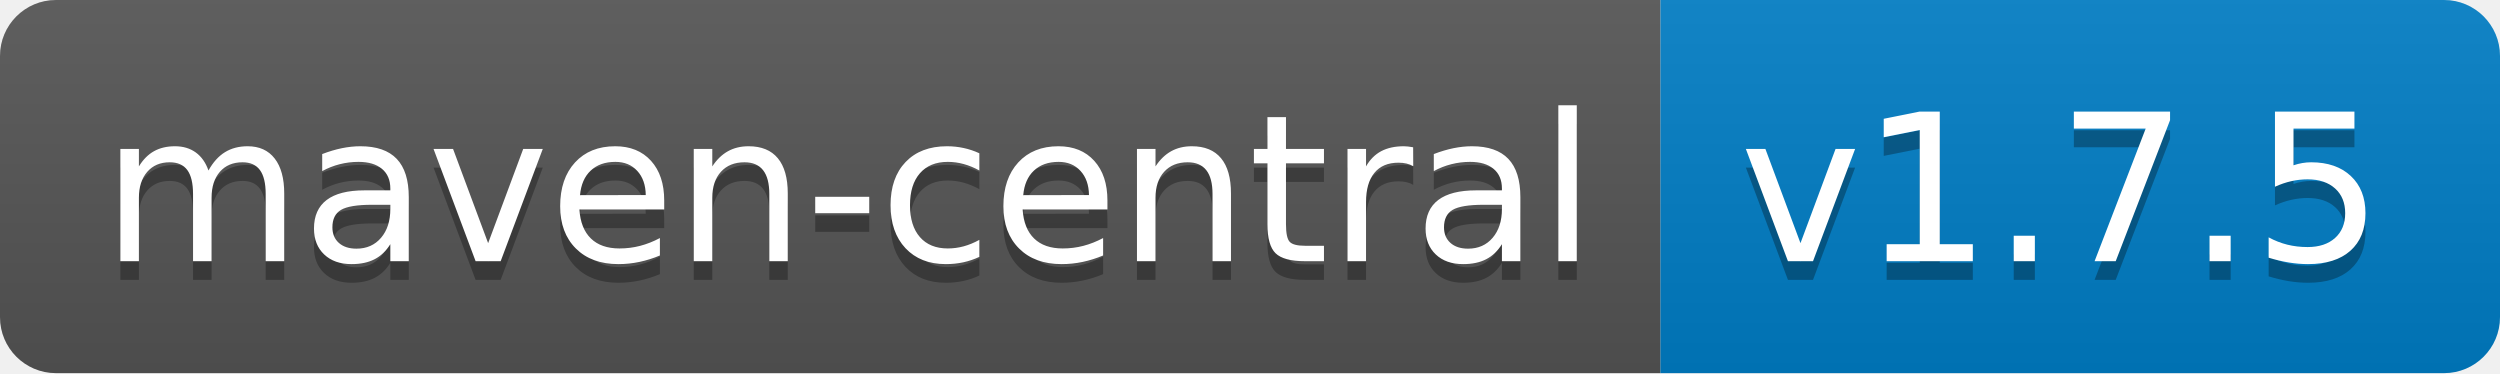
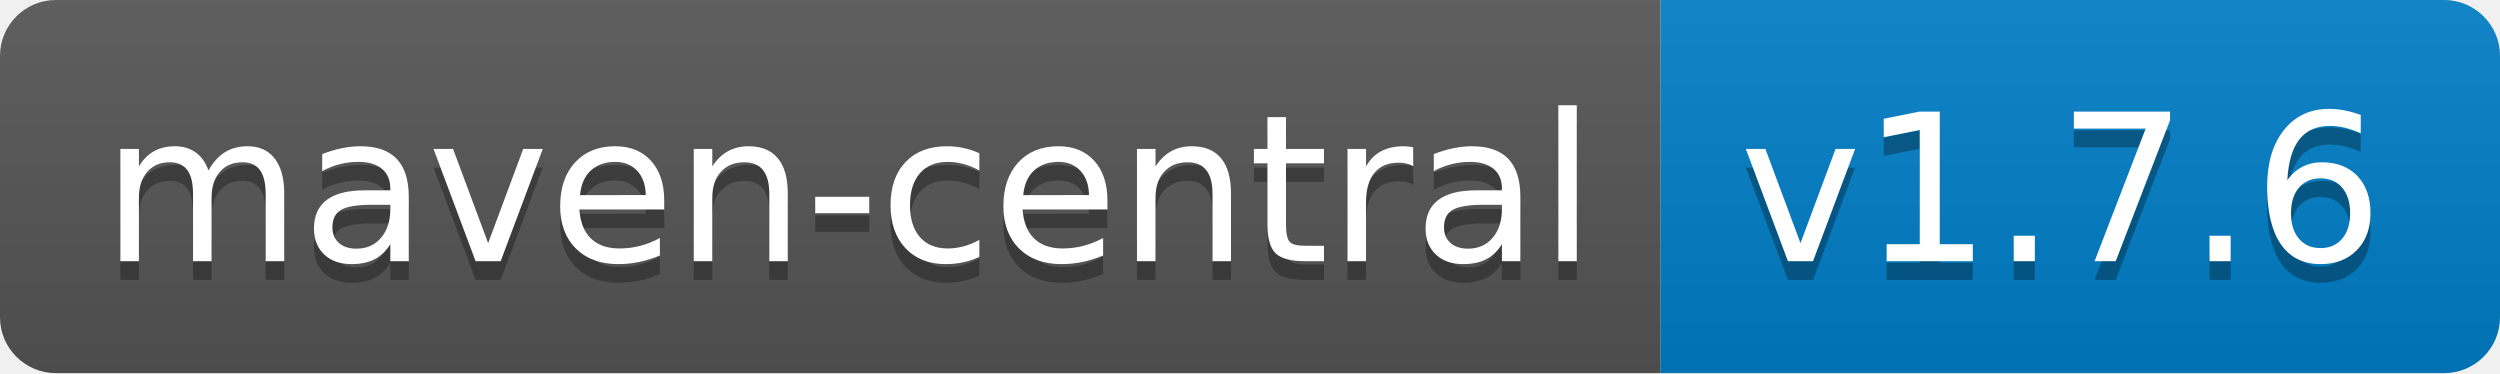
<svg xmlns="http://www.w3.org/2000/svg" width="134" height="20">
  <linearGradient id="b" x2="0" y2="100%">
    <stop offset="0" stop-color="#bbb" stop-opacity=".1" />
    <stop offset="1" stop-opacity=".1" />
  </linearGradient>
  <clipPath id="a">
    <rect width="134" height="20" rx="3" fill="#fff" />
  </clipPath>
  <g clip-path="url(#a)">
    <path fill="#555" d="M0 0h89v20H0z" />
    <path fill="#007ec6" d="M89 0h45v20H89z" />
    <path fill="url(#b)" d="M0 0h134v20H0z" />
  </g>
  <g fill="#fff" text-anchor="middle" font-family="DejaVu Sans,Verdana,Geneva,sans-serif" font-size="110">
    <text x="455" y="150" fill="#010101" fill-opacity=".3" transform="scale(.1)" textLength="790">maven-central</text>
    <text x="455" y="140" transform="scale(.1)" textLength="790">maven-central</text>
-     <text x="1105" y="150" fill="#010101" fill-opacity=".3" transform="scale(.1)" textLength="350">v1.7.5</text>
-     <text x="1105" y="140" transform="scale(.1)" textLength="350">v1.7.5</text>
+     <text x="1105" y="150" fill="#010101" fill-opacity=".3" transform="scale(.1)" textLength="350">v1.7.6</text>
+     <text x="1105" y="140" transform="scale(.1)" textLength="350">v1.7.6</text>
  </g>
</svg>
